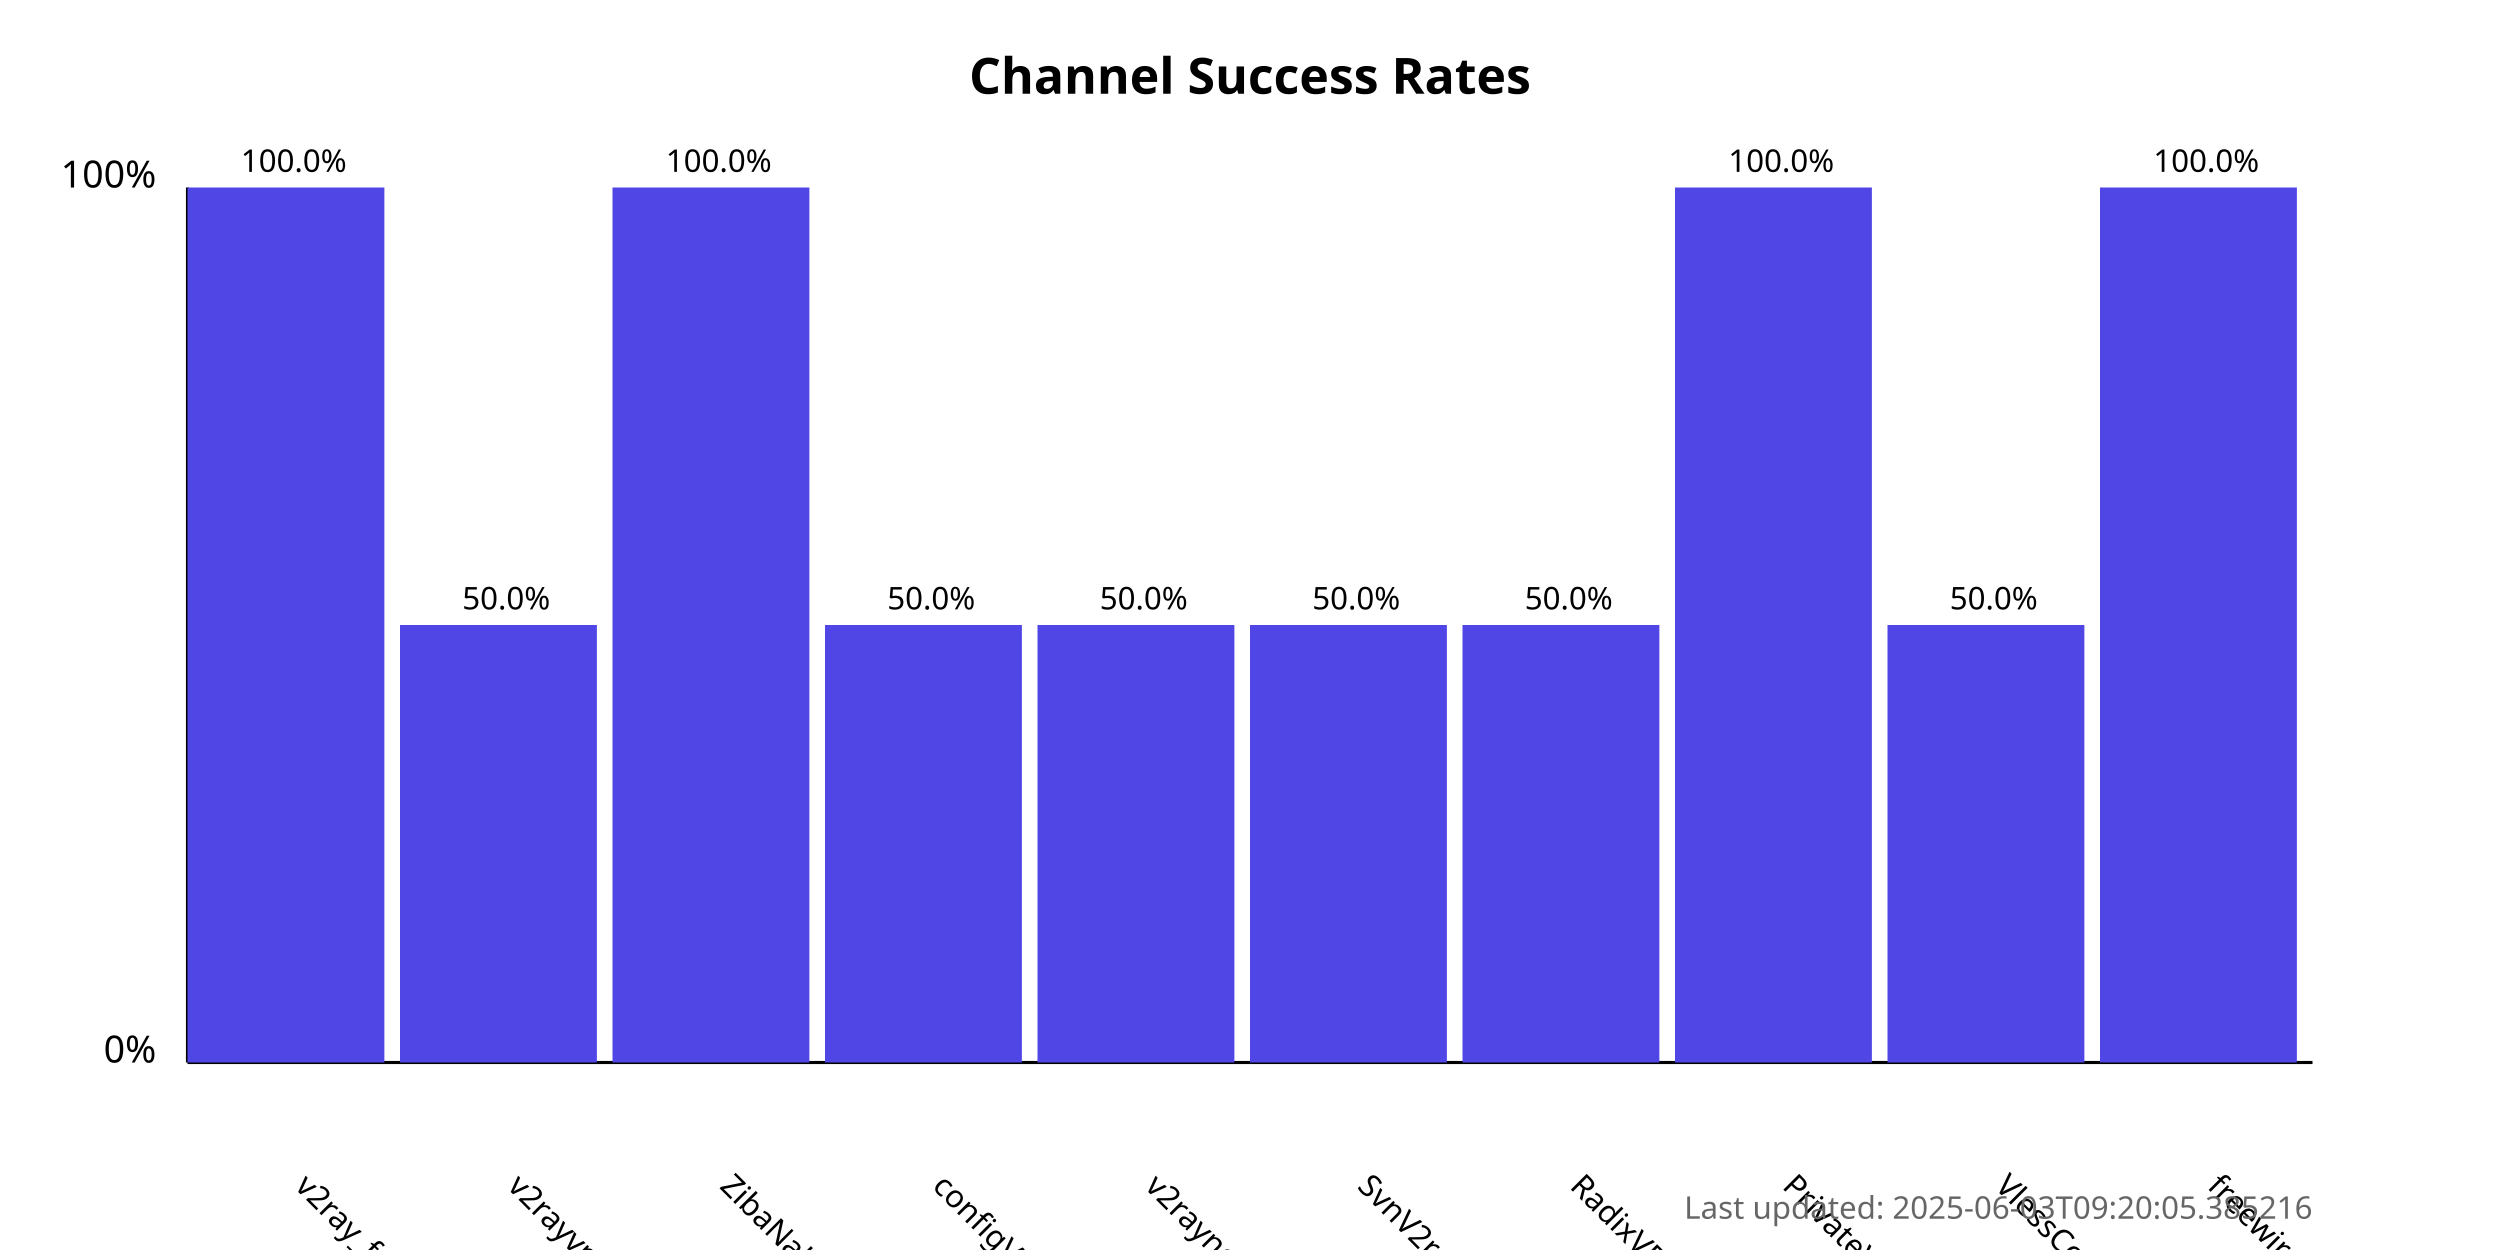
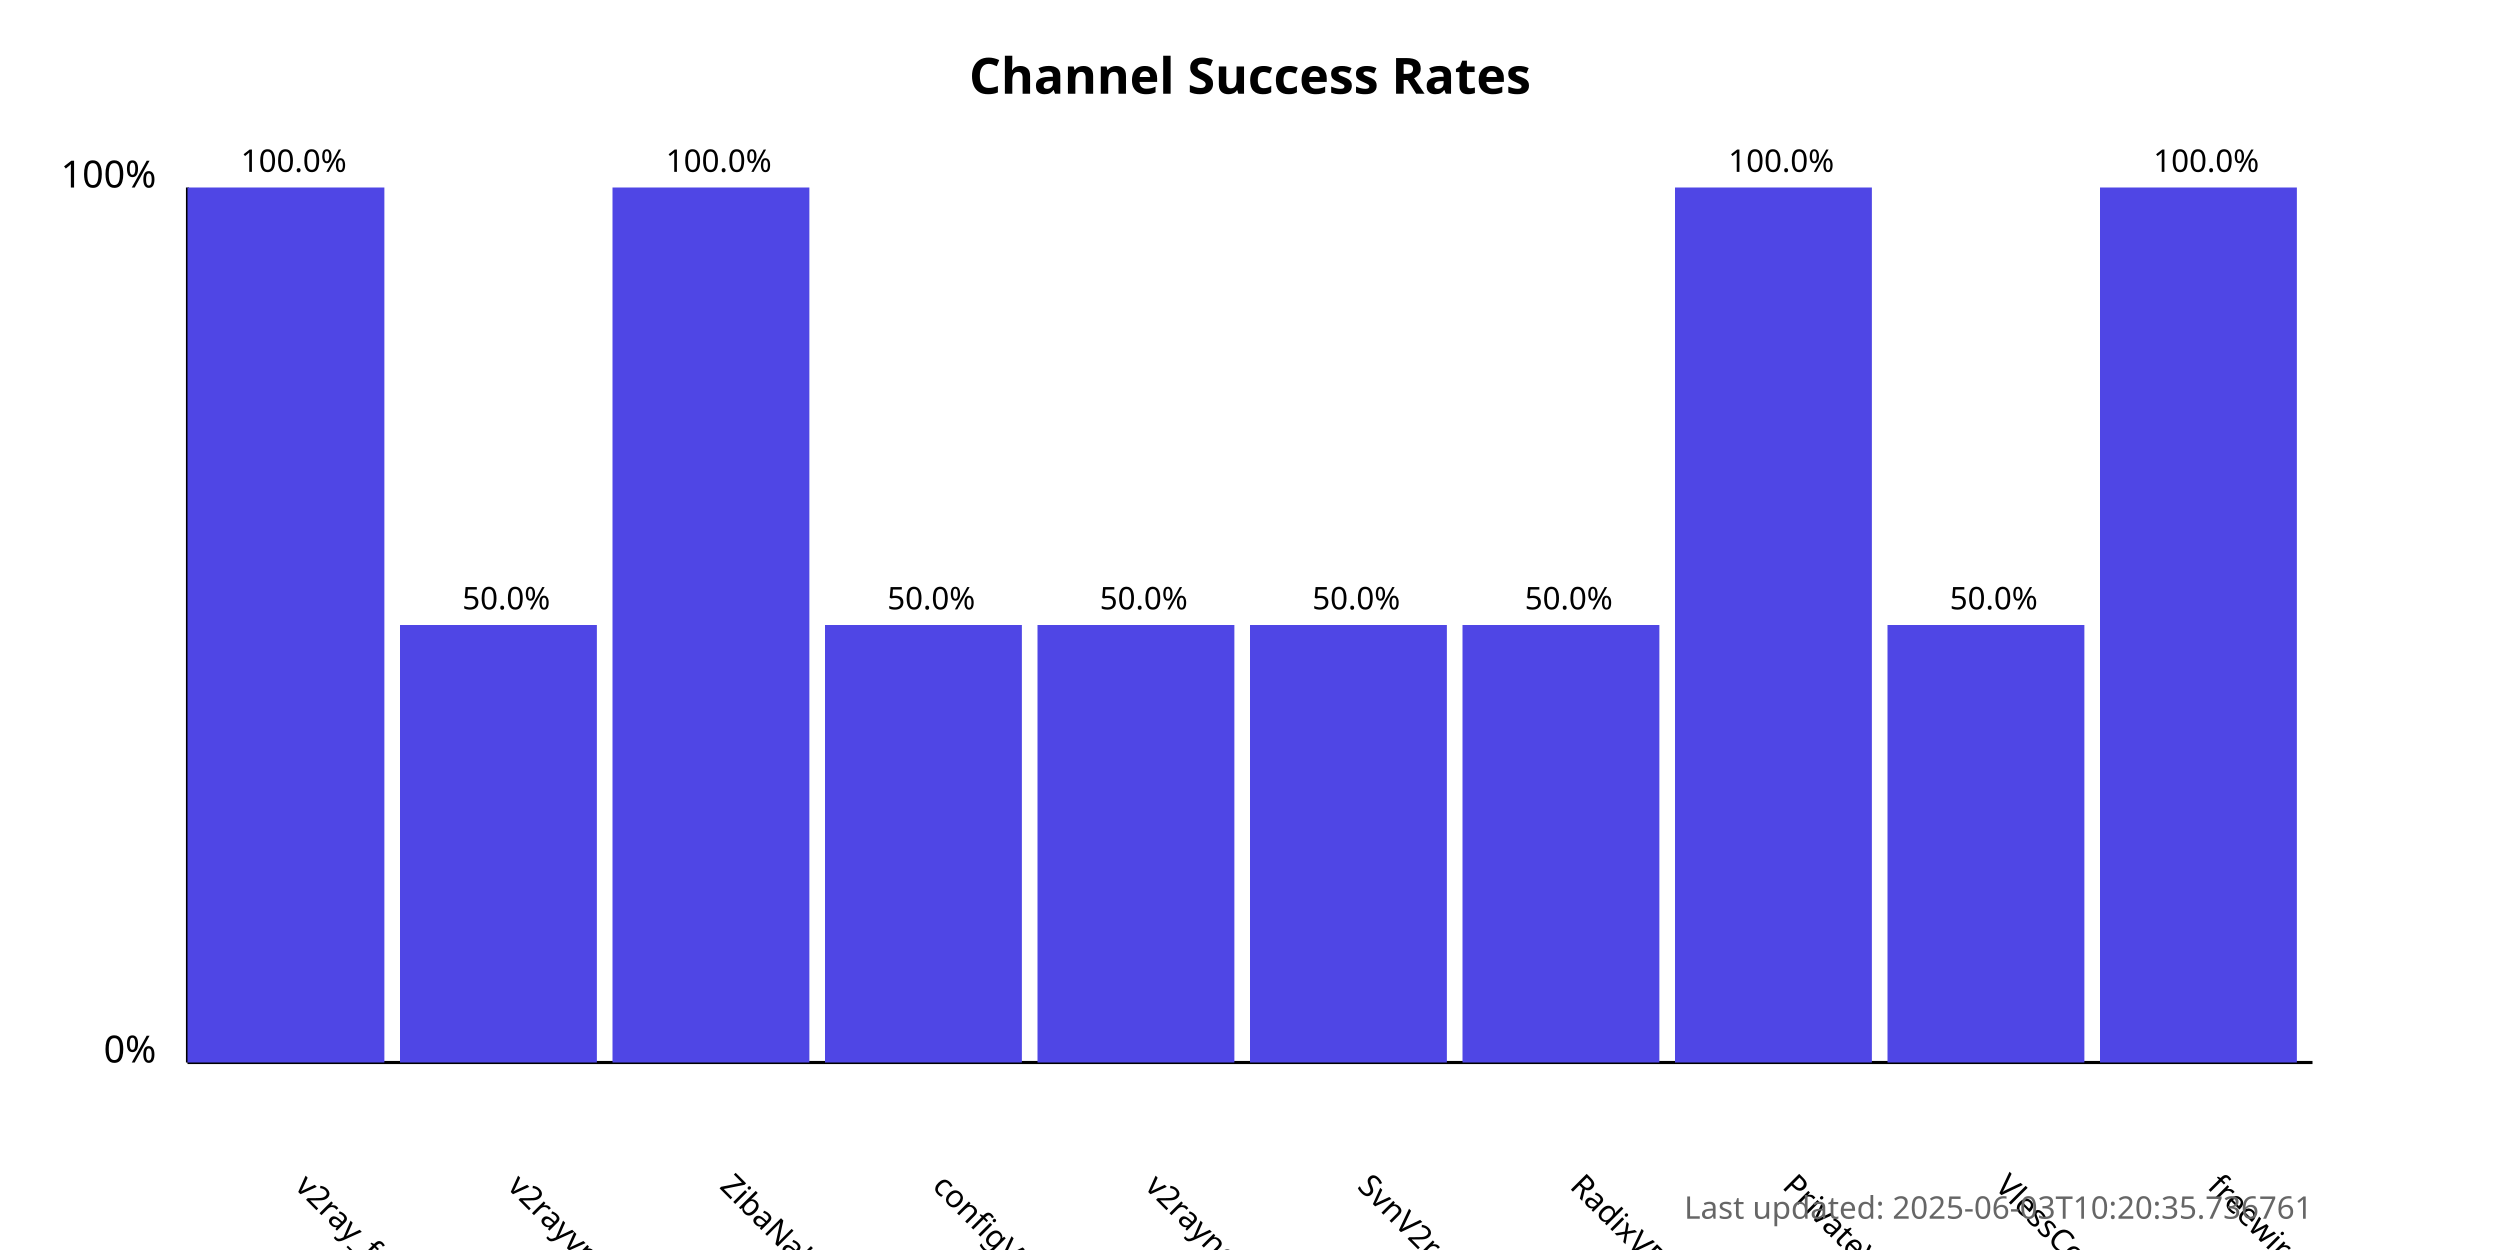
<svg xmlns="http://www.w3.org/2000/svg" width="800" height="400">
  <style>
            .chart-title { font: bold 16px sans-serif; }
            .axis-label { font: 12px sans-serif; }
            .tick-label { font: 10px sans-serif; }
            .bar { fill: #4f46e5; }
            .bar:hover { fill: #6366f1; }
            .timestamp { font: 10px sans-serif; fill: #666; }
        </style>
  <text x="400.0" y="30" text-anchor="middle" class="chart-title">
            Channel Success Rates
        </text>
  <line x1="60" y1="340" x2="60" y2="60" stroke="black" stroke-width="1" />
  <line x1="60" y1="340" x2="740" y2="340" stroke="black" stroke-width="1" />
  <text x="50" y="340" text-anchor="end" class="axis-label">0%</text>
  <text x="50" y="60" text-anchor="end" class="axis-label">100%</text>
  <g>
    <rect x="60" y="60.0" width="63.0" height="280.0" class="bar" />
    <text x="94.0" y="380" transform="rotate(45, 94.0, 380)" text-anchor="start" class="tick-label">
                v2ray_free_conf
            </text>
    <text x="94.0" y="55.0" text-anchor="middle" class="tick-label">
                100.0%
            </text>
  </g>
  <g>
    <rect x="128.0" y="200.0" width="63.0" height="140.0" class="bar" />
    <text x="162.0" y="380" transform="rotate(45, 162.0, 380)" text-anchor="start" class="tick-label">
                v2rayvpno
            </text>
    <text x="162.0" y="195.0" text-anchor="middle" class="tick-label">
                50.0%
            </text>
  </g>
  <g>
    <rect x="196.0" y="60.0" width="63.0" height="280.0" class="bar" />
    <text x="230.0" y="380" transform="rotate(45, 230.0, 380)" text-anchor="start" class="tick-label">
                ZibaNabz
            </text>
    <text x="230.0" y="55.0" text-anchor="middle" class="tick-label">
                100.0%
            </text>
  </g>
  <g>
    <rect x="264.0" y="200.0" width="63.0" height="140.0" class="bar" />
    <text x="298.0" y="380" transform="rotate(45, 298.0, 380)" text-anchor="start" class="tick-label">
                configV2rayForFree
            </text>
    <text x="298.0" y="195.0" text-anchor="middle" class="tick-label">
                50.0%
            </text>
  </g>
  <g>
    <rect x="332.0" y="200.0" width="63.0" height="140.0" class="bar" />
    <text x="366.0" y="380" transform="rotate(45, 366.0, 380)" text-anchor="start" class="tick-label">
                v2rayngvpn
            </text>
    <text x="366.0" y="195.0" text-anchor="middle" class="tick-label">
                50.0%
            </text>
  </g>
  <g>
    <rect x="400.0" y="200.0" width="63.0" height="140.0" class="bar" />
    <text x="434.0" y="380" transform="rotate(45, 434.0, 380)" text-anchor="start" class="tick-label">
                SvnV2ray
            </text>
    <text x="434.0" y="195.0" text-anchor="middle" class="tick-label">
                50.0%
            </text>
  </g>
  <g>
    <rect x="468.0" y="200.0" width="63.0" height="140.0" class="bar" />
    <text x="502.0" y="380" transform="rotate(45, 502.0, 380)" text-anchor="start" class="tick-label">
                RadixVPN
            </text>
    <text x="502.0" y="195.0" text-anchor="middle" class="tick-label">
                50.0%
            </text>
  </g>
  <g>
    <rect x="536.0" y="60.0" width="63.0" height="280.0" class="bar" />
    <text x="570.0" y="380" transform="rotate(45, 570.0, 380)" text-anchor="start" class="tick-label">
                PrivateVPNs
            </text>
    <text x="570.0" y="55.0" text-anchor="middle" class="tick-label">
                100.0%
            </text>
  </g>
  <g>
    <rect x="604.0" y="200.0" width="63.0" height="140.0" class="bar" />
    <text x="638.0" y="380" transform="rotate(45, 638.0, 380)" text-anchor="start" class="tick-label">
                VlessConfig
            </text>
    <text x="638.0" y="195.0" text-anchor="middle" class="tick-label">
                50.0%
            </text>
  </g>
  <g>
    <rect x="672.0" y="60.0" width="63.0" height="280.0" class="bar" />
    <text x="706.0" y="380" transform="rotate(45, 706.0, 380)" text-anchor="start" class="tick-label">
                freewireguard
            </text>
    <text x="706.0" y="55.0" text-anchor="middle" class="tick-label">
                100.0%
            </text>
  </g>
  <text x="740" y="390" text-anchor="end" class="timestamp">
-             Last updated: 2025-06-03T09:20:05.385216
+             Last updated: 2025-06-03T10:20:35.736761
        </text>
</svg>
